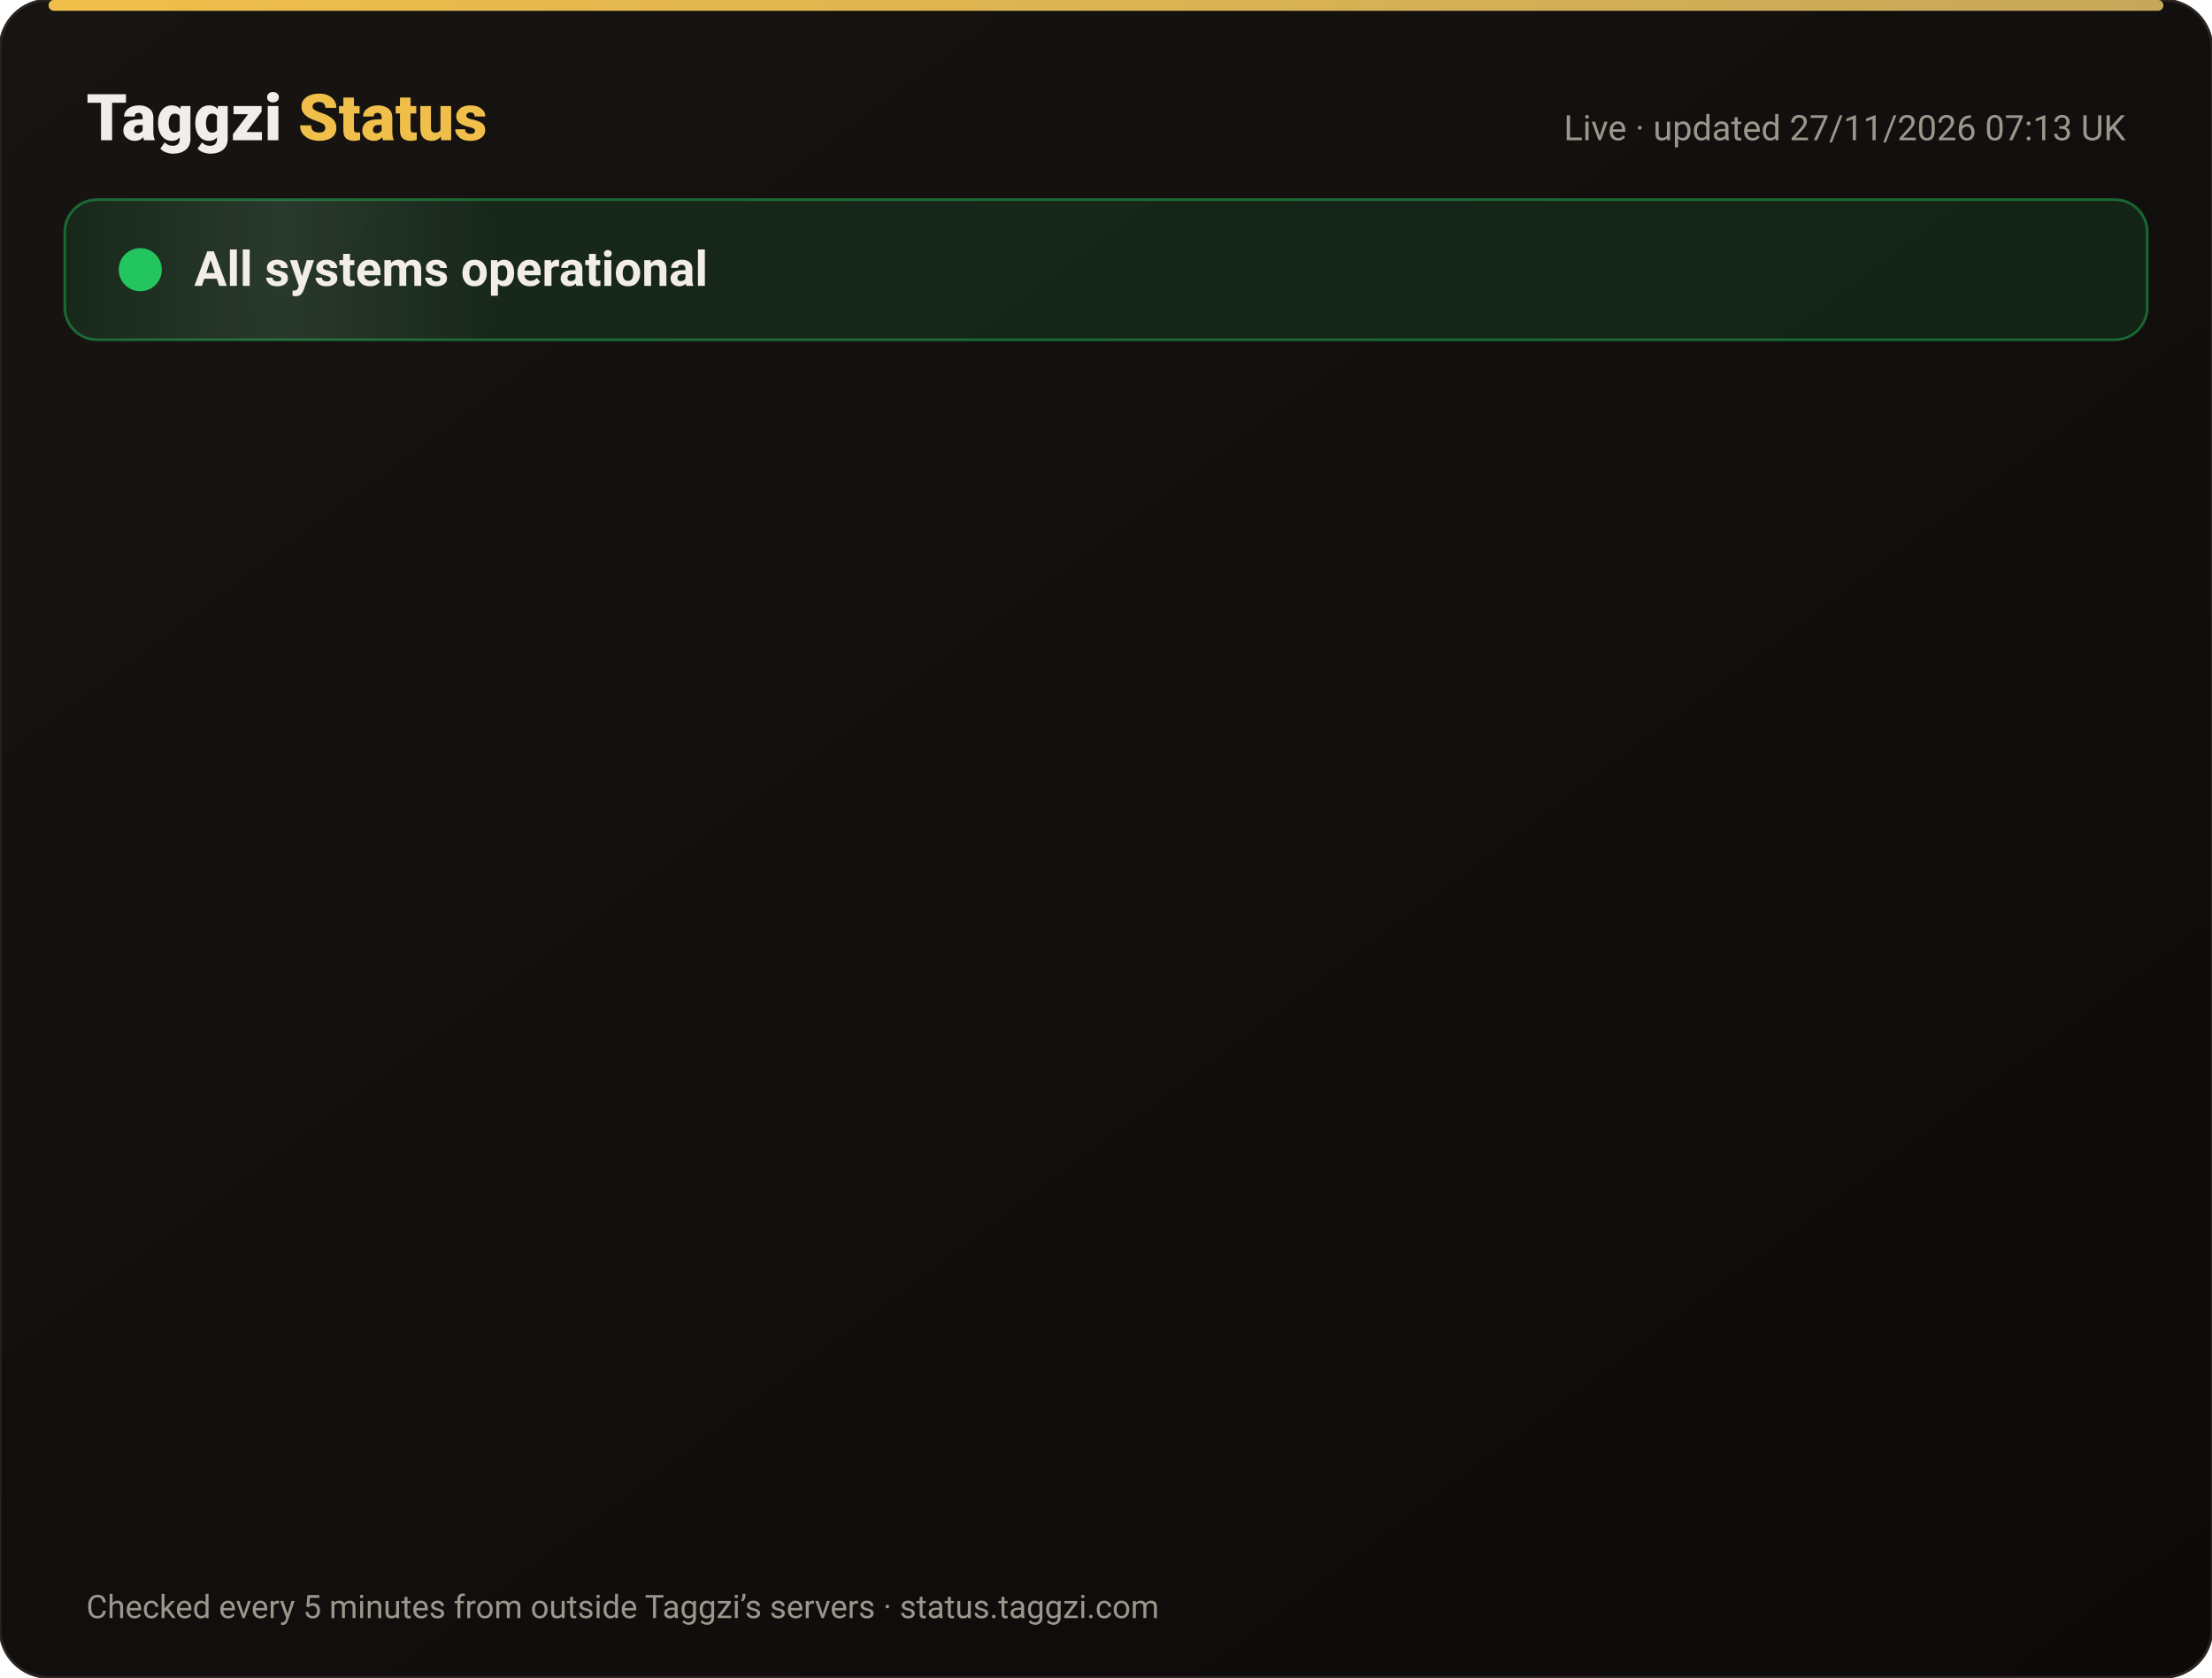
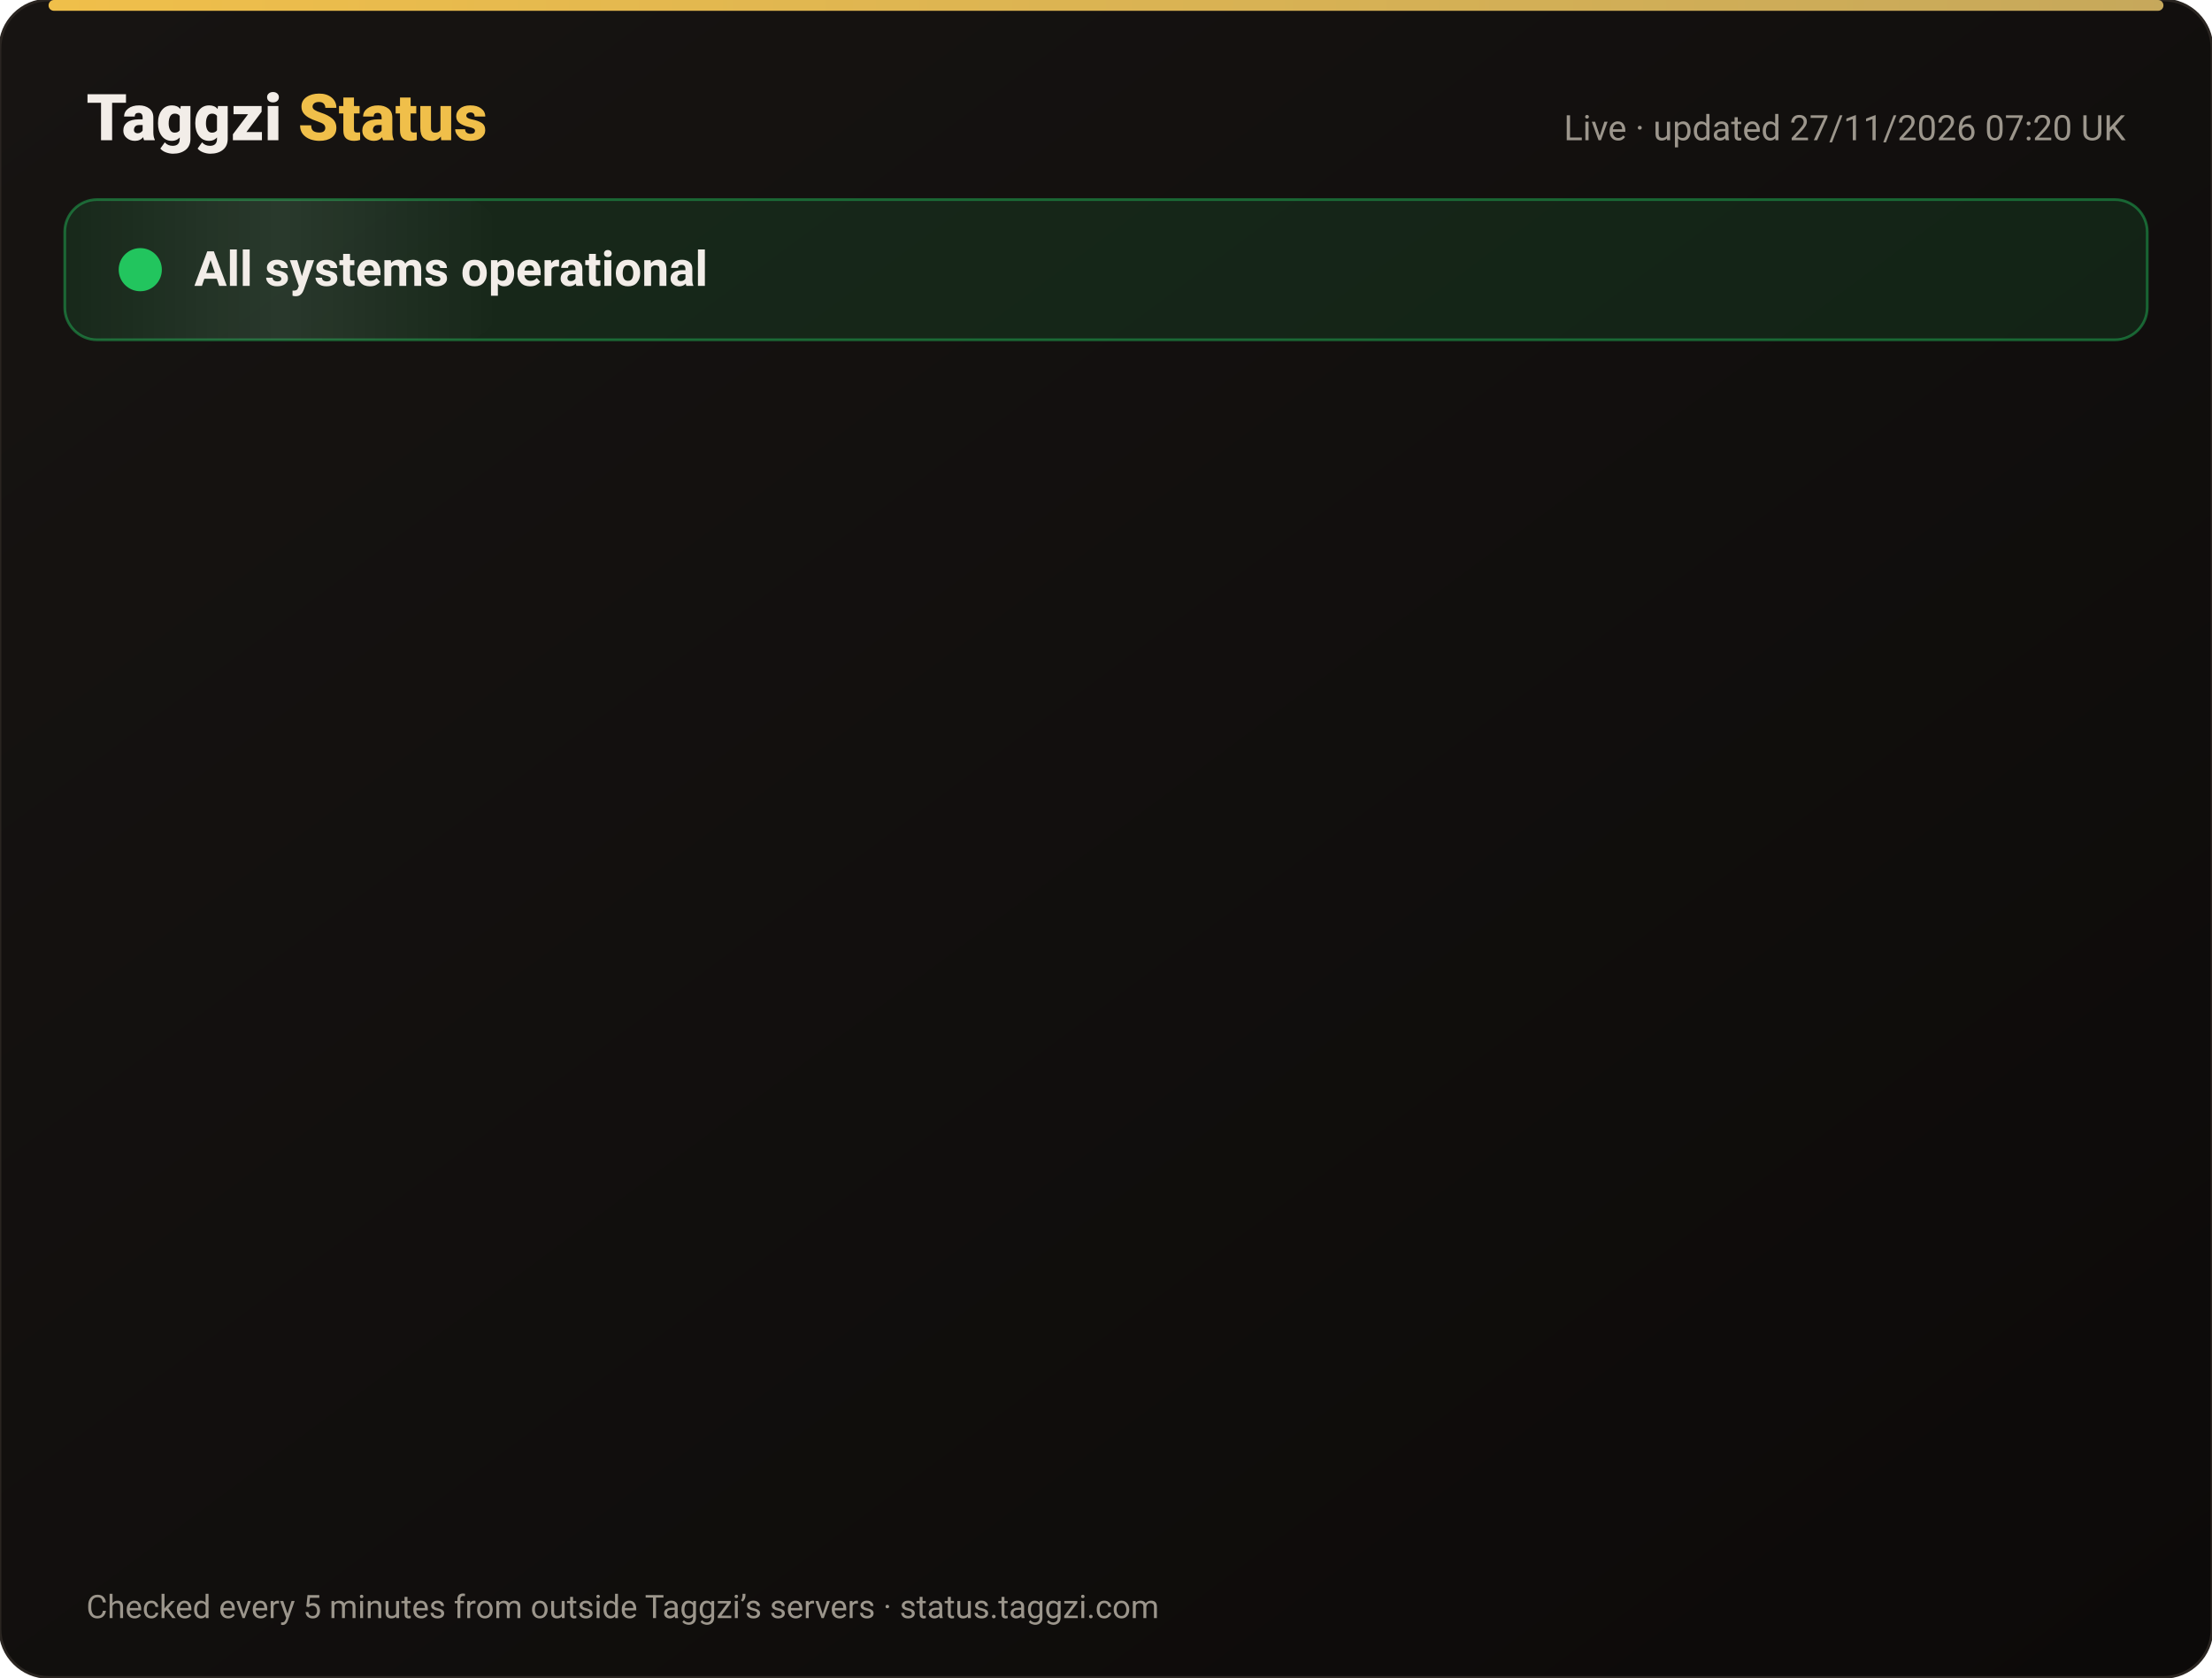
<svg xmlns="http://www.w3.org/2000/svg" width="820" height="622" viewBox="0 0 820 622" font-family="-apple-system,Segoe UI,Roboto,Helvetica,Arial,sans-serif">
  <defs>
    <linearGradient id="bg" x1="0" y1="0" x2="1" y2="1">
      <stop offset="0" stop-color="#171412" />
      <stop offset="1" stop-color="#0C0A09" />
    </linearGradient>
    <linearGradient id="gold" x1="0" x2="1">
      <stop offset="0" stop-color="#F0BF4A" />
      <stop offset="1" stop-color="#c6a85b" />
    </linearGradient>
    <linearGradient id="shine" x1="0" x2="1">
      <stop offset="0" stop-color="#fff" stop-opacity="0" />
      <stop offset=".5" stop-color="#fff" stop-opacity=".08" />
      <stop offset="1" stop-color="#fff" stop-opacity="0" />
    </linearGradient>
  </defs>
  <rect width="820" height="622" rx="18" fill="url(#bg)" stroke="#2a2521" />
  <rect x="18" y="0" width="784" height="4" rx="2" fill="url(#gold)" />
  <text x="32" y="52" font-size="24" font-weight="800" fill="#F2EDE8">Taggzi <tspan fill="#F0BF4A">Status</tspan>
  </text>
-   <text x="788" y="52" font-size="13" fill="#9C968C" text-anchor="end">Live · updated 27/11/2026 07:13 UK</text>
+   <text x="788" y="52" font-size="13" fill="#9C968C" text-anchor="end">Live · updated 27/11/2026 07:20 UK</text>
  <rect x="24" y="74" width="772" height="52" rx="12" fill="#22c55e" fill-opacity=".12" stroke="#22c55e" stroke-opacity=".45" />
  <rect x="24" y="74" width="160" height="52" rx="12" fill="url(#shine)">
    <animate attributeName="x" from="-160" to="820" dur="4s" repeatCount="indefinite" />
  </rect>
  <circle cx="52" cy="100" r="7" fill="#22c55e" />
  <circle cx="52" cy="100" r="7" fill="none" stroke="#22c55e" stroke-width="2">
    <animate attributeName="r" values="7;15;7" dur="2s" repeatCount="indefinite" />
    <animate attributeName="opacity" values=".9;0;.9" dur="2s" repeatCount="indefinite" />
  </circle>
  <text x="72" y="106" font-size="18" font-weight="700" fill="#F2EDE8">All systems operational</text>
  <g opacity="0">
    <animate attributeName="opacity" from="0" to="1" begin="0.00s" dur=".6s" fill="freeze" />
    <line x1="32" y1="188" x2="788" y2="188" stroke="#2a2521" />
    <circle cx="44" cy="166" r="6" fill="#22c55e">
      <animate attributeName="opacity" values="1;.45;1" dur="2.4s" begin="0.00s" repeatCount="indefinite" />
    </circle>
    <text x="62" y="171" font-size="15" font-weight="650" fill="#F2EDE8">Website</text>
    <text x="630" y="171" font-size="13" fill="#9C968C" text-anchor="end">99.98% uptime</text>
    <rect x="648" y="154" width="140" height="24" rx="12" fill="#22c55e" fill-opacity=".14" stroke="#22c55e" stroke-opacity=".5" />
    <text x="718" y="171" font-size="12" font-weight="700" fill="#22c55e" text-anchor="middle">Operational</text>
  </g>
  <g opacity="0">
    <animate attributeName="opacity" from="0" to="1" begin="0.15s" dur=".6s" fill="freeze" />
    <line x1="32" y1="234" x2="788" y2="234" stroke="#2a2521" />
    <circle cx="44" cy="212" r="6" fill="#22c55e">
      <animate attributeName="opacity" values="1;.45;1" dur="2.4s" begin="0.15s" repeatCount="indefinite" />
    </circle>
    <text x="62" y="217" font-size="15" font-weight="650" fill="#F2EDE8">Tag scans</text>
    <text x="630" y="217" font-size="13" fill="#9C968C" text-anchor="end">99.98% uptime</text>
    <rect x="648" y="200" width="140" height="24" rx="12" fill="#22c55e" fill-opacity=".14" stroke="#22c55e" stroke-opacity=".5" />
    <text x="718" y="217" font-size="12" font-weight="700" fill="#22c55e" text-anchor="middle">Operational</text>
  </g>
  <g opacity="0">
    <animate attributeName="opacity" from="0" to="1" begin="0.30s" dur=".6s" fill="freeze" />
    <line x1="32" y1="280" x2="788" y2="280" stroke="#2a2521" />
    <circle cx="44" cy="258" r="6" fill="#22c55e">
      <animate attributeName="opacity" values="1;.45;1" dur="2.4s" begin="0.30s" repeatCount="indefinite" />
    </circle>
    <text x="62" y="263" font-size="15" font-weight="650" fill="#F2EDE8">Manual tag lookup</text>
    <text x="630" y="263" font-size="13" fill="#9C968C" text-anchor="end">99.98% uptime</text>
    <rect x="648" y="246" width="140" height="24" rx="12" fill="#22c55e" fill-opacity=".14" stroke="#22c55e" stroke-opacity=".5" />
    <text x="718" y="263" font-size="12" font-weight="700" fill="#22c55e" text-anchor="middle">Operational</text>
  </g>
  <g opacity="0">
    <animate attributeName="opacity" from="0" to="1" begin="0.45s" dur=".6s" fill="freeze" />
    <line x1="32" y1="326" x2="788" y2="326" stroke="#2a2521" />
    <circle cx="44" cy="304" r="6" fill="#22c55e">
      <animate attributeName="opacity" values="1;.45;1" dur="2.4s" begin="0.45s" repeatCount="indefinite" />
    </circle>
    <text x="62" y="309" font-size="15" font-weight="650" fill="#F2EDE8">App &amp; login</text>
    <text x="630" y="309" font-size="13" fill="#9C968C" text-anchor="end">99.98% uptime</text>
    <rect x="648" y="292" width="140" height="24" rx="12" fill="#22c55e" fill-opacity=".14" stroke="#22c55e" stroke-opacity=".5" />
    <text x="718" y="309" font-size="12" font-weight="700" fill="#22c55e" text-anchor="middle">Operational</text>
  </g>
  <g opacity="0">
    <animate attributeName="opacity" from="0" to="1" begin="0.60s" dur=".6s" fill="freeze" />
    <line x1="32" y1="372" x2="788" y2="372" stroke="#2a2521" />
    <circle cx="44" cy="350" r="6" fill="#22c55e">
      <animate attributeName="opacity" values="1;.45;1" dur="2.4s" begin="0.60s" repeatCount="indefinite" />
    </circle>
    <text x="62" y="355" font-size="15" font-weight="650" fill="#F2EDE8">Community alerts</text>
    <text x="630" y="355" font-size="13" fill="#9C968C" text-anchor="end">99.98% uptime</text>
    <rect x="648" y="338" width="140" height="24" rx="12" fill="#22c55e" fill-opacity=".14" stroke="#22c55e" stroke-opacity=".5" />
    <text x="718" y="355" font-size="12" font-weight="700" fill="#22c55e" text-anchor="middle">Operational</text>
  </g>
  <g opacity="0">
    <animate attributeName="opacity" from="0" to="1" begin="0.75s" dur=".6s" fill="freeze" />
    <line x1="32" y1="418" x2="788" y2="418" stroke="#2a2521" />
    <circle cx="44" cy="396" r="6" fill="#22c55e">
      <animate attributeName="opacity" values="1;.45;1" dur="2.4s" begin="0.75s" repeatCount="indefinite" />
    </circle>
    <text x="62" y="401" font-size="15" font-weight="650" fill="#F2EDE8">Private calling</text>
    <text x="630" y="401" font-size="13" fill="#9C968C" text-anchor="end">99.98% uptime</text>
    <rect x="648" y="384" width="140" height="24" rx="12" fill="#22c55e" fill-opacity=".14" stroke="#22c55e" stroke-opacity=".5" />
    <text x="718" y="401" font-size="12" font-weight="700" fill="#22c55e" text-anchor="middle">Operational</text>
  </g>
  <g opacity="0">
    <animate attributeName="opacity" from="0" to="1" begin="0.90s" dur=".6s" fill="freeze" />
    <line x1="32" y1="464" x2="788" y2="464" stroke="#2a2521" />
    <circle cx="44" cy="442" r="6" fill="#22c55e">
      <animate attributeName="opacity" values="1;.45;1" dur="2.4s" begin="0.90s" repeatCount="indefinite" />
    </circle>
    <text x="62" y="447" font-size="15" font-weight="650" fill="#F2EDE8">Payments</text>
    <text x="630" y="447" font-size="13" fill="#9C968C" text-anchor="end">99.97% uptime</text>
    <rect x="648" y="430" width="140" height="24" rx="12" fill="#22c55e" fill-opacity=".14" stroke="#22c55e" stroke-opacity=".5" />
    <text x="718" y="447" font-size="12" font-weight="700" fill="#22c55e" text-anchor="middle">Operational</text>
  </g>
  <g opacity="0">
    <animate attributeName="opacity" from="0" to="1" begin="1.05s" dur=".6s" fill="freeze" />
    <line x1="32" y1="510" x2="788" y2="510" stroke="#2a2521" />
    <circle cx="44" cy="488" r="6" fill="#22c55e">
      <animate attributeName="opacity" values="1;.45;1" dur="2.4s" begin="1.05s" repeatCount="indefinite" />
    </circle>
    <text x="62" y="493" font-size="15" font-weight="650" fill="#F2EDE8">Email &amp; support</text>
    <text x="630" y="493" font-size="13" fill="#9C968C" text-anchor="end">99.98% uptime</text>
    <rect x="648" y="476" width="140" height="24" rx="12" fill="#22c55e" fill-opacity=".14" stroke="#22c55e" stroke-opacity=".5" />
    <text x="718" y="493" font-size="12" font-weight="700" fill="#22c55e" text-anchor="middle">Operational</text>
  </g>
  <g opacity="0">
    <animate attributeName="opacity" from="0" to="1" begin="1.20s" dur=".6s" fill="freeze" />
    <line x1="32" y1="556" x2="788" y2="556" stroke="#2a2521" />
    <circle cx="44" cy="534" r="6" fill="#22c55e">
      <animate attributeName="opacity" values="1;.45;1" dur="2.4s" begin="1.20s" repeatCount="indefinite" />
    </circle>
    <text x="62" y="539" font-size="15" font-weight="650" fill="#F2EDE8">Secure connection (SSL)</text>
    <text x="630" y="539" font-size="13" fill="#9C968C" text-anchor="end">100.00% uptime</text>
    <rect x="648" y="522" width="140" height="24" rx="12" fill="#22c55e" fill-opacity=".14" stroke="#22c55e" stroke-opacity=".5" />
    <text x="718" y="539" font-size="12" font-weight="700" fill="#22c55e" text-anchor="middle">Operational</text>
  </g>
  <text x="32" y="600" font-size="12" fill="#9C968C">Checked every 5 minutes from outside Taggzi’s servers · status.taggzi.com</text>
</svg>
